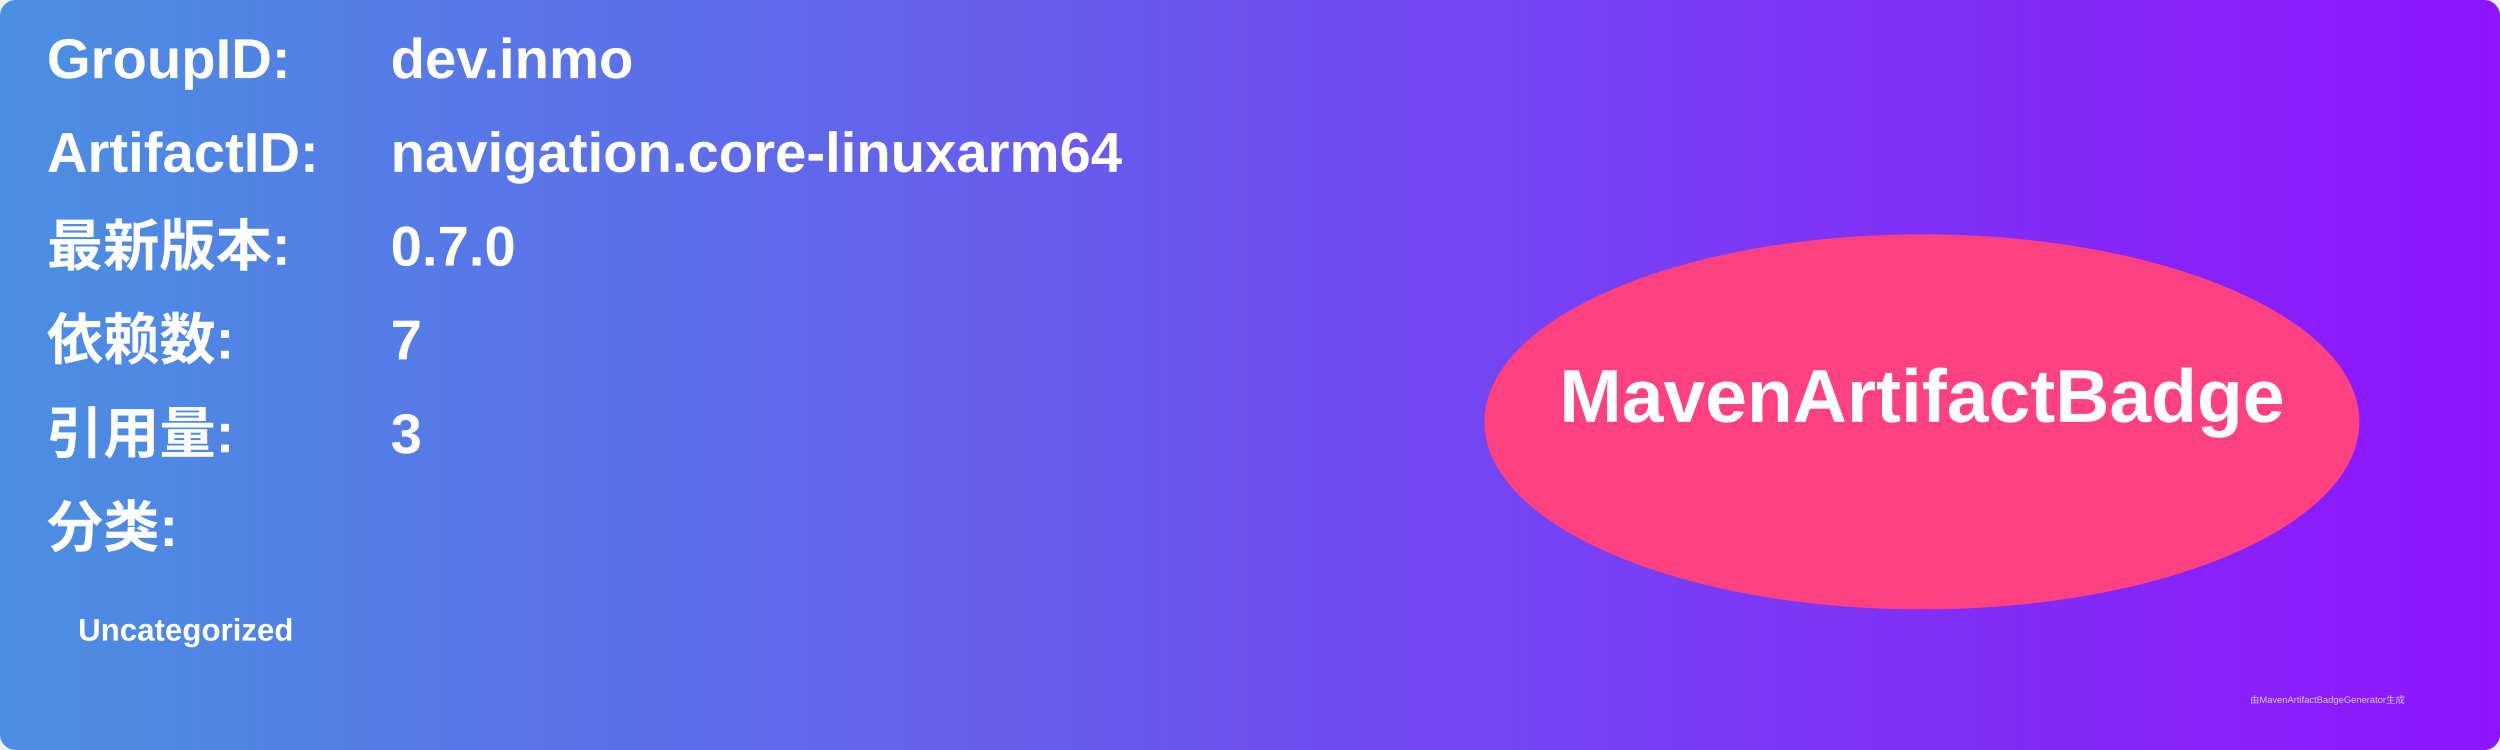
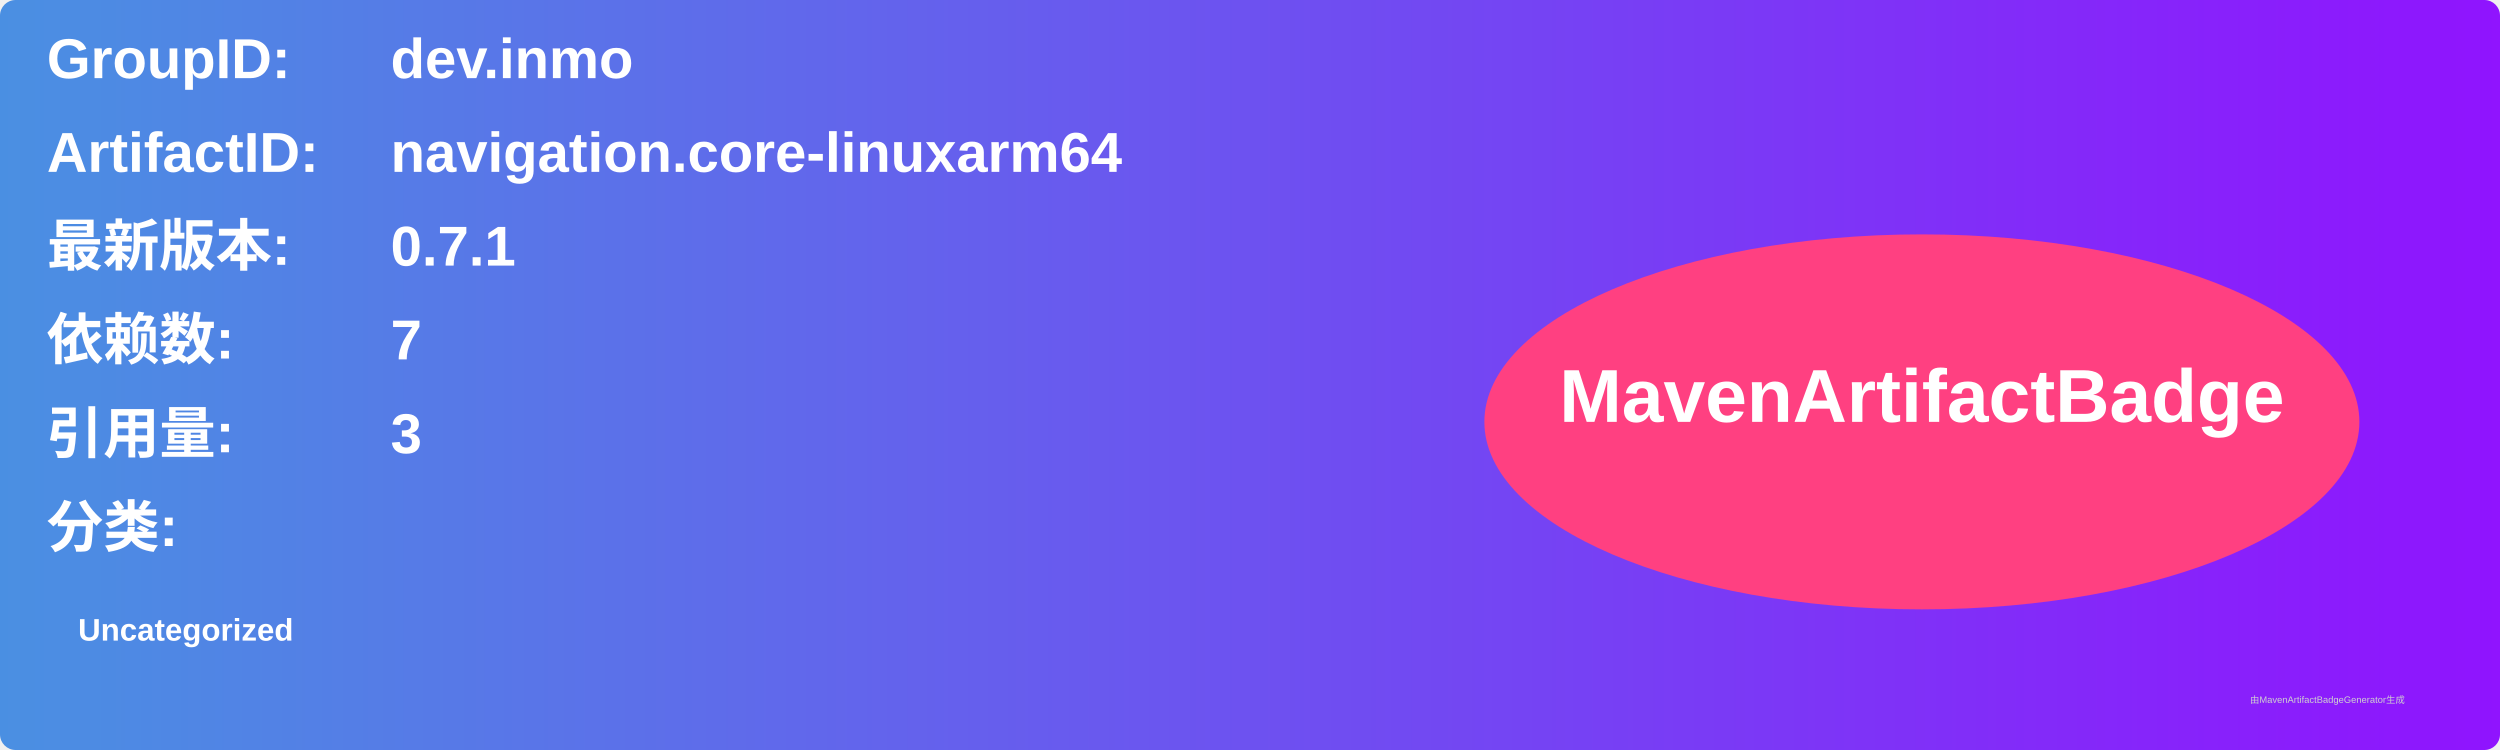
<svg xmlns="http://www.w3.org/2000/svg" width="800" height="240" viewBox="0 0 800 240">
  <linearGradient id="grad" x1="0%" y1="0%" x2="100%" y2="0%">
    <stop offset="0%" stop-color="#4a90e2" />
    <stop offset="100%" stop-color="#9013fe" />
  </linearGradient>
  <rect width="100%" height="100%" rx="5" ry="5" fill="url(#grad)" />
  <g transform="translate(15, 15)">
    <text x="0" y="10" font-family="Arial" font-size="18" fill="white" font-weight="bold" width="260">GroupID:</text>
    <text x="110" y="10" font-family="Arial" font-size="18" fill="white" font-weight="bold" width="460">dev.inmo</text>
    <text x="0" y="40" font-family="Arial" font-size="18" fill="white" font-weight="bold" width="260">ArtifactID:</text>
    <text x="110" y="40" font-family="Arial" font-size="18" fill="white" font-weight="bold" width="460">navigation.core-linuxarm64</text>
    <text x="0" y="70" font-family="Arial" font-size="18" fill="white" font-weight="bold">最新版本:</text>
    <text x="110" y="70" font-family="Arial" font-size="18" fill="white" font-weight="bold">
-       <tspan font-weight="bold">0.7.0</tspan>
+       <tspan font-weight="bold">0.7.1</tspan>
    </text>
    <text x="0" y="100" font-family="Arial" font-size="18" fill="white" font-weight="bold">依赖数: </text>
    <text x="110" y="100" font-family="Arial" font-size="18" fill="white">
      <tspan font-weight="bold">7</tspan>
    </text>
    <text x="0" y="130" font-family="Arial" font-size="18" fill="white" font-weight="bold">引用量: </text>
    <text x="110" y="130" font-family="Arial" font-size="18" fill="white">
      <tspan font-weight="bold">3</tspan>
    </text>
    <text x="0" y="160" font-family="Arial" font-size="18" fill="white" font-weight="bold">分类:</text>
    <text x="10" y="190" font-family="Arial" font-size="10" fill="white">
      <tspan font-weight="bold">Uncategorized</tspan>
    </text>
    <ellipse cx="600" cy="120" rx="140" ry="60" fill="#ff4081" />
    <text x="600" y="120" text-anchor="middle" font-family="Arial" font-size="24" fill="white" font-weight="bold">MavenArtifactBadge</text>
  </g>
  <text x="720" y="225" font-family="Arial" font-size="3" fill="#d0d0d0">由MavenArtifactBadgeGenerator生成</text>
</svg>
